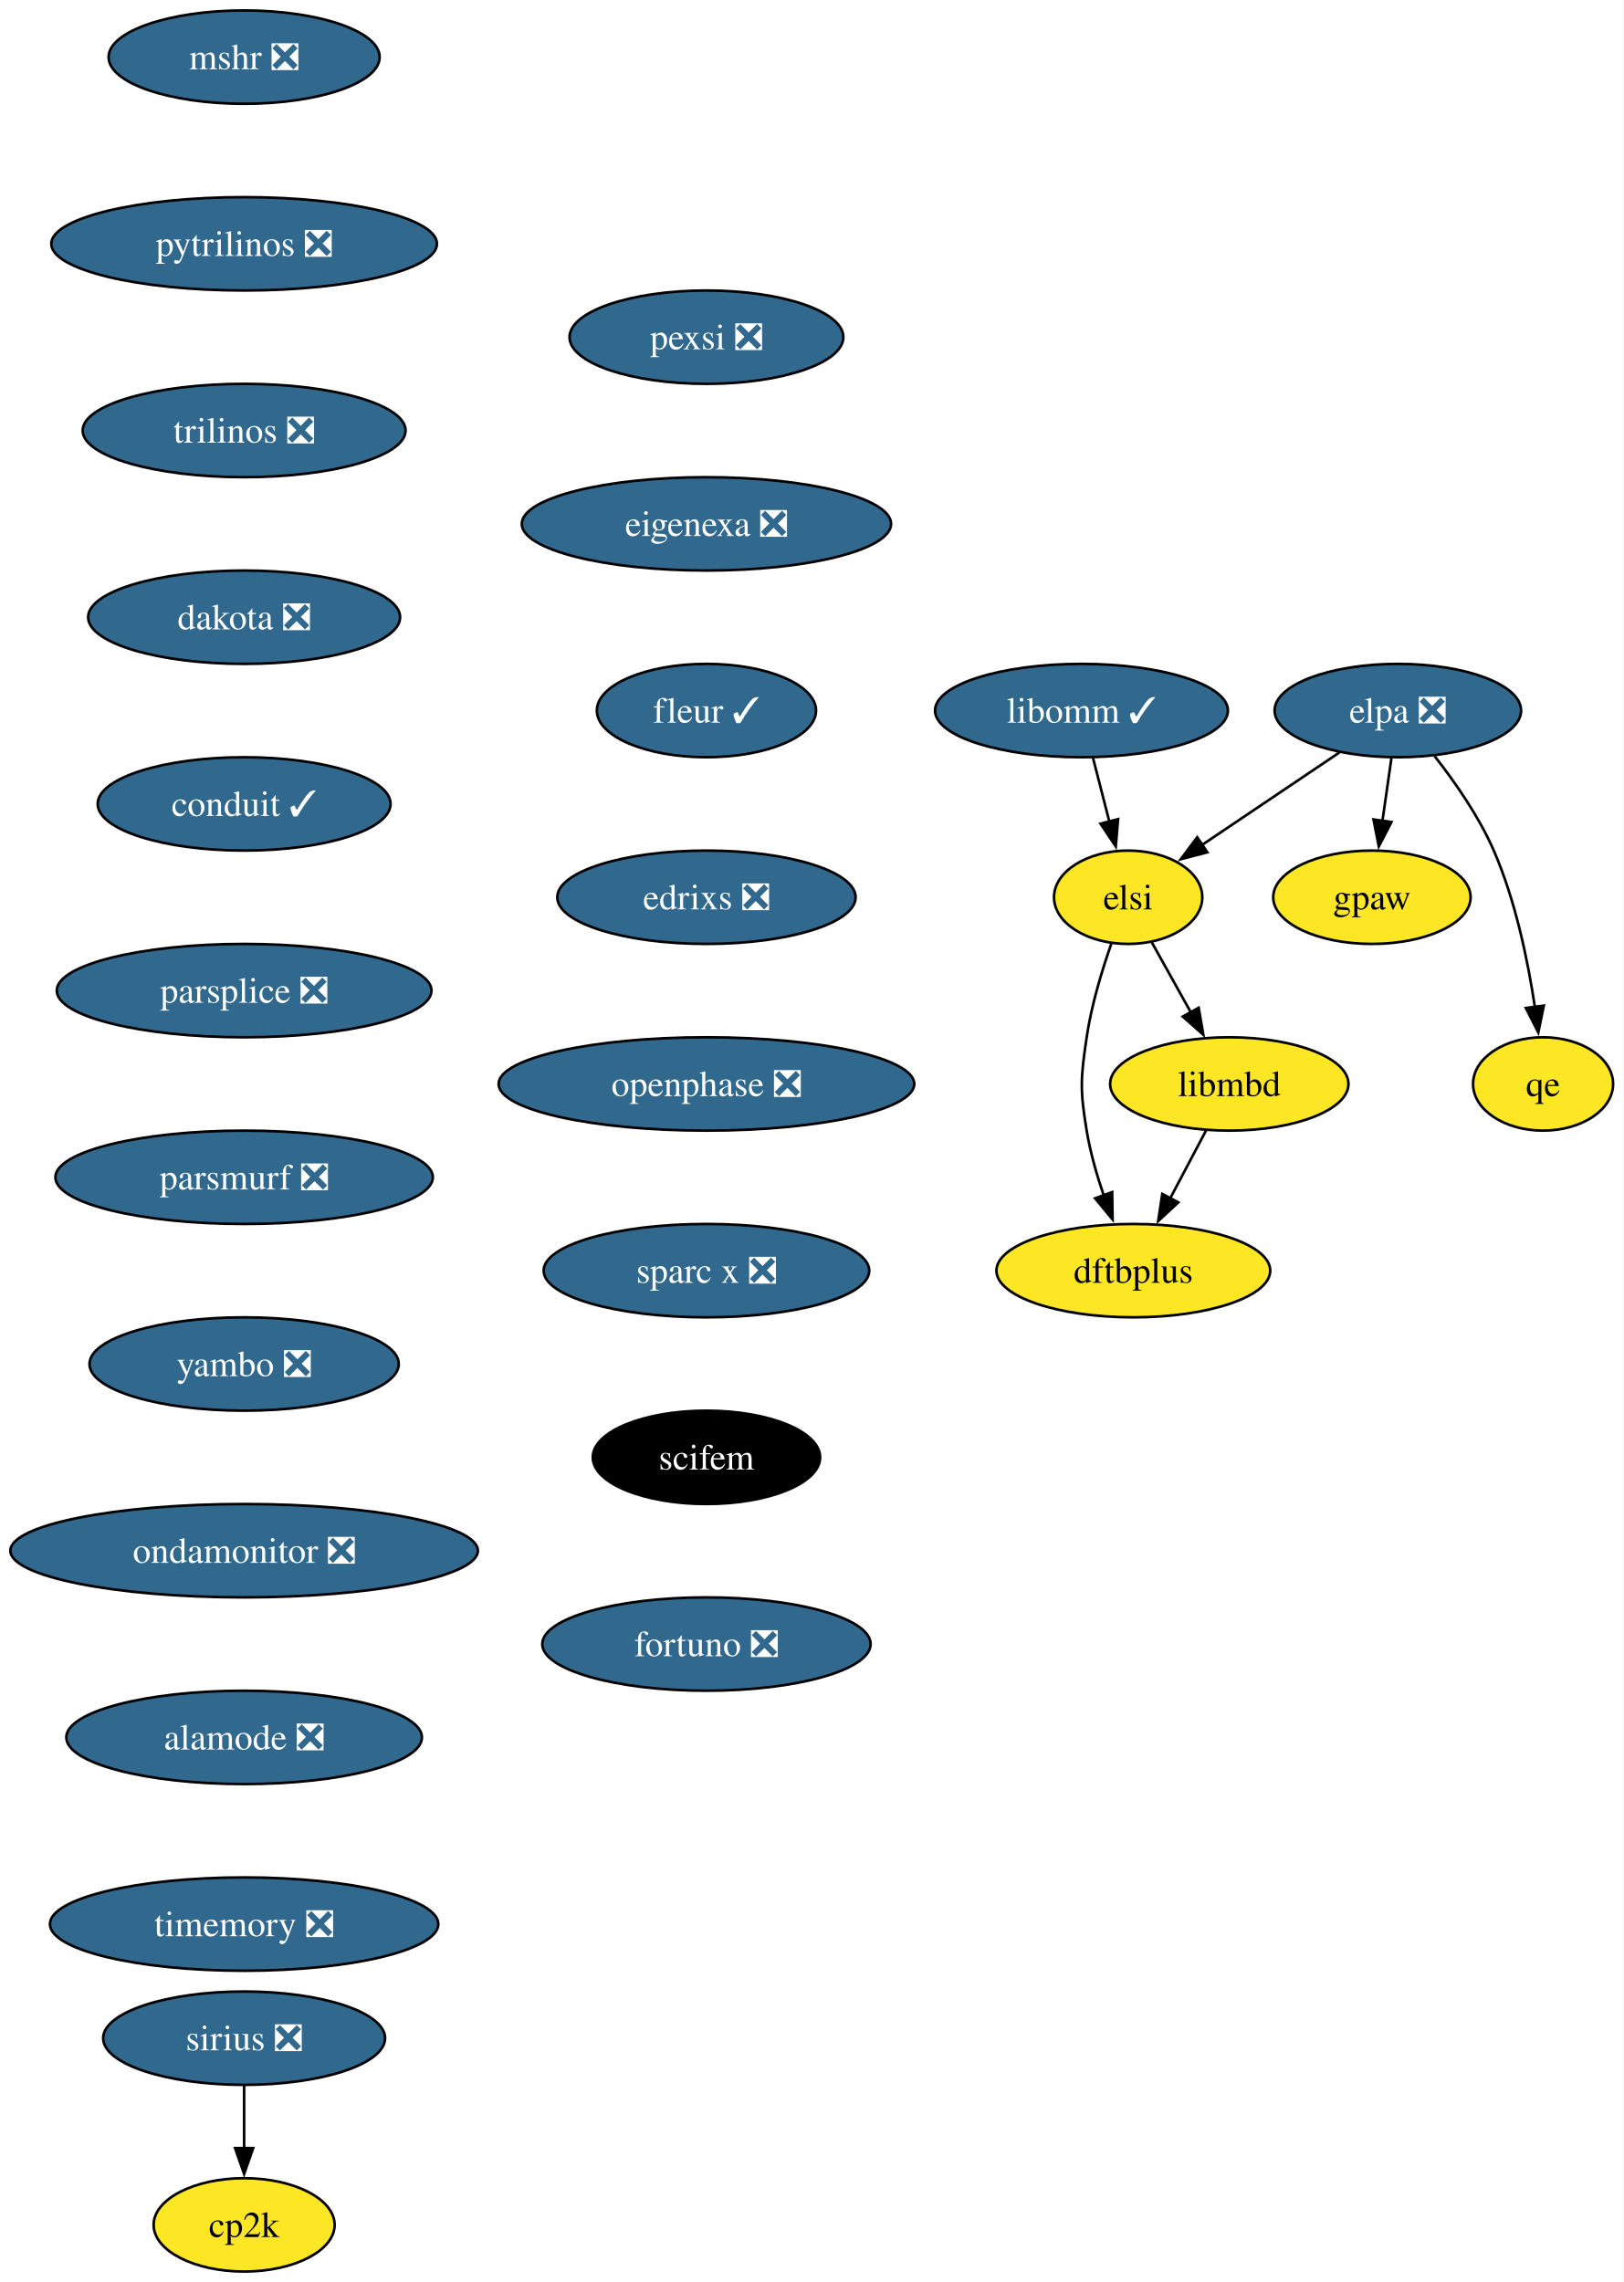
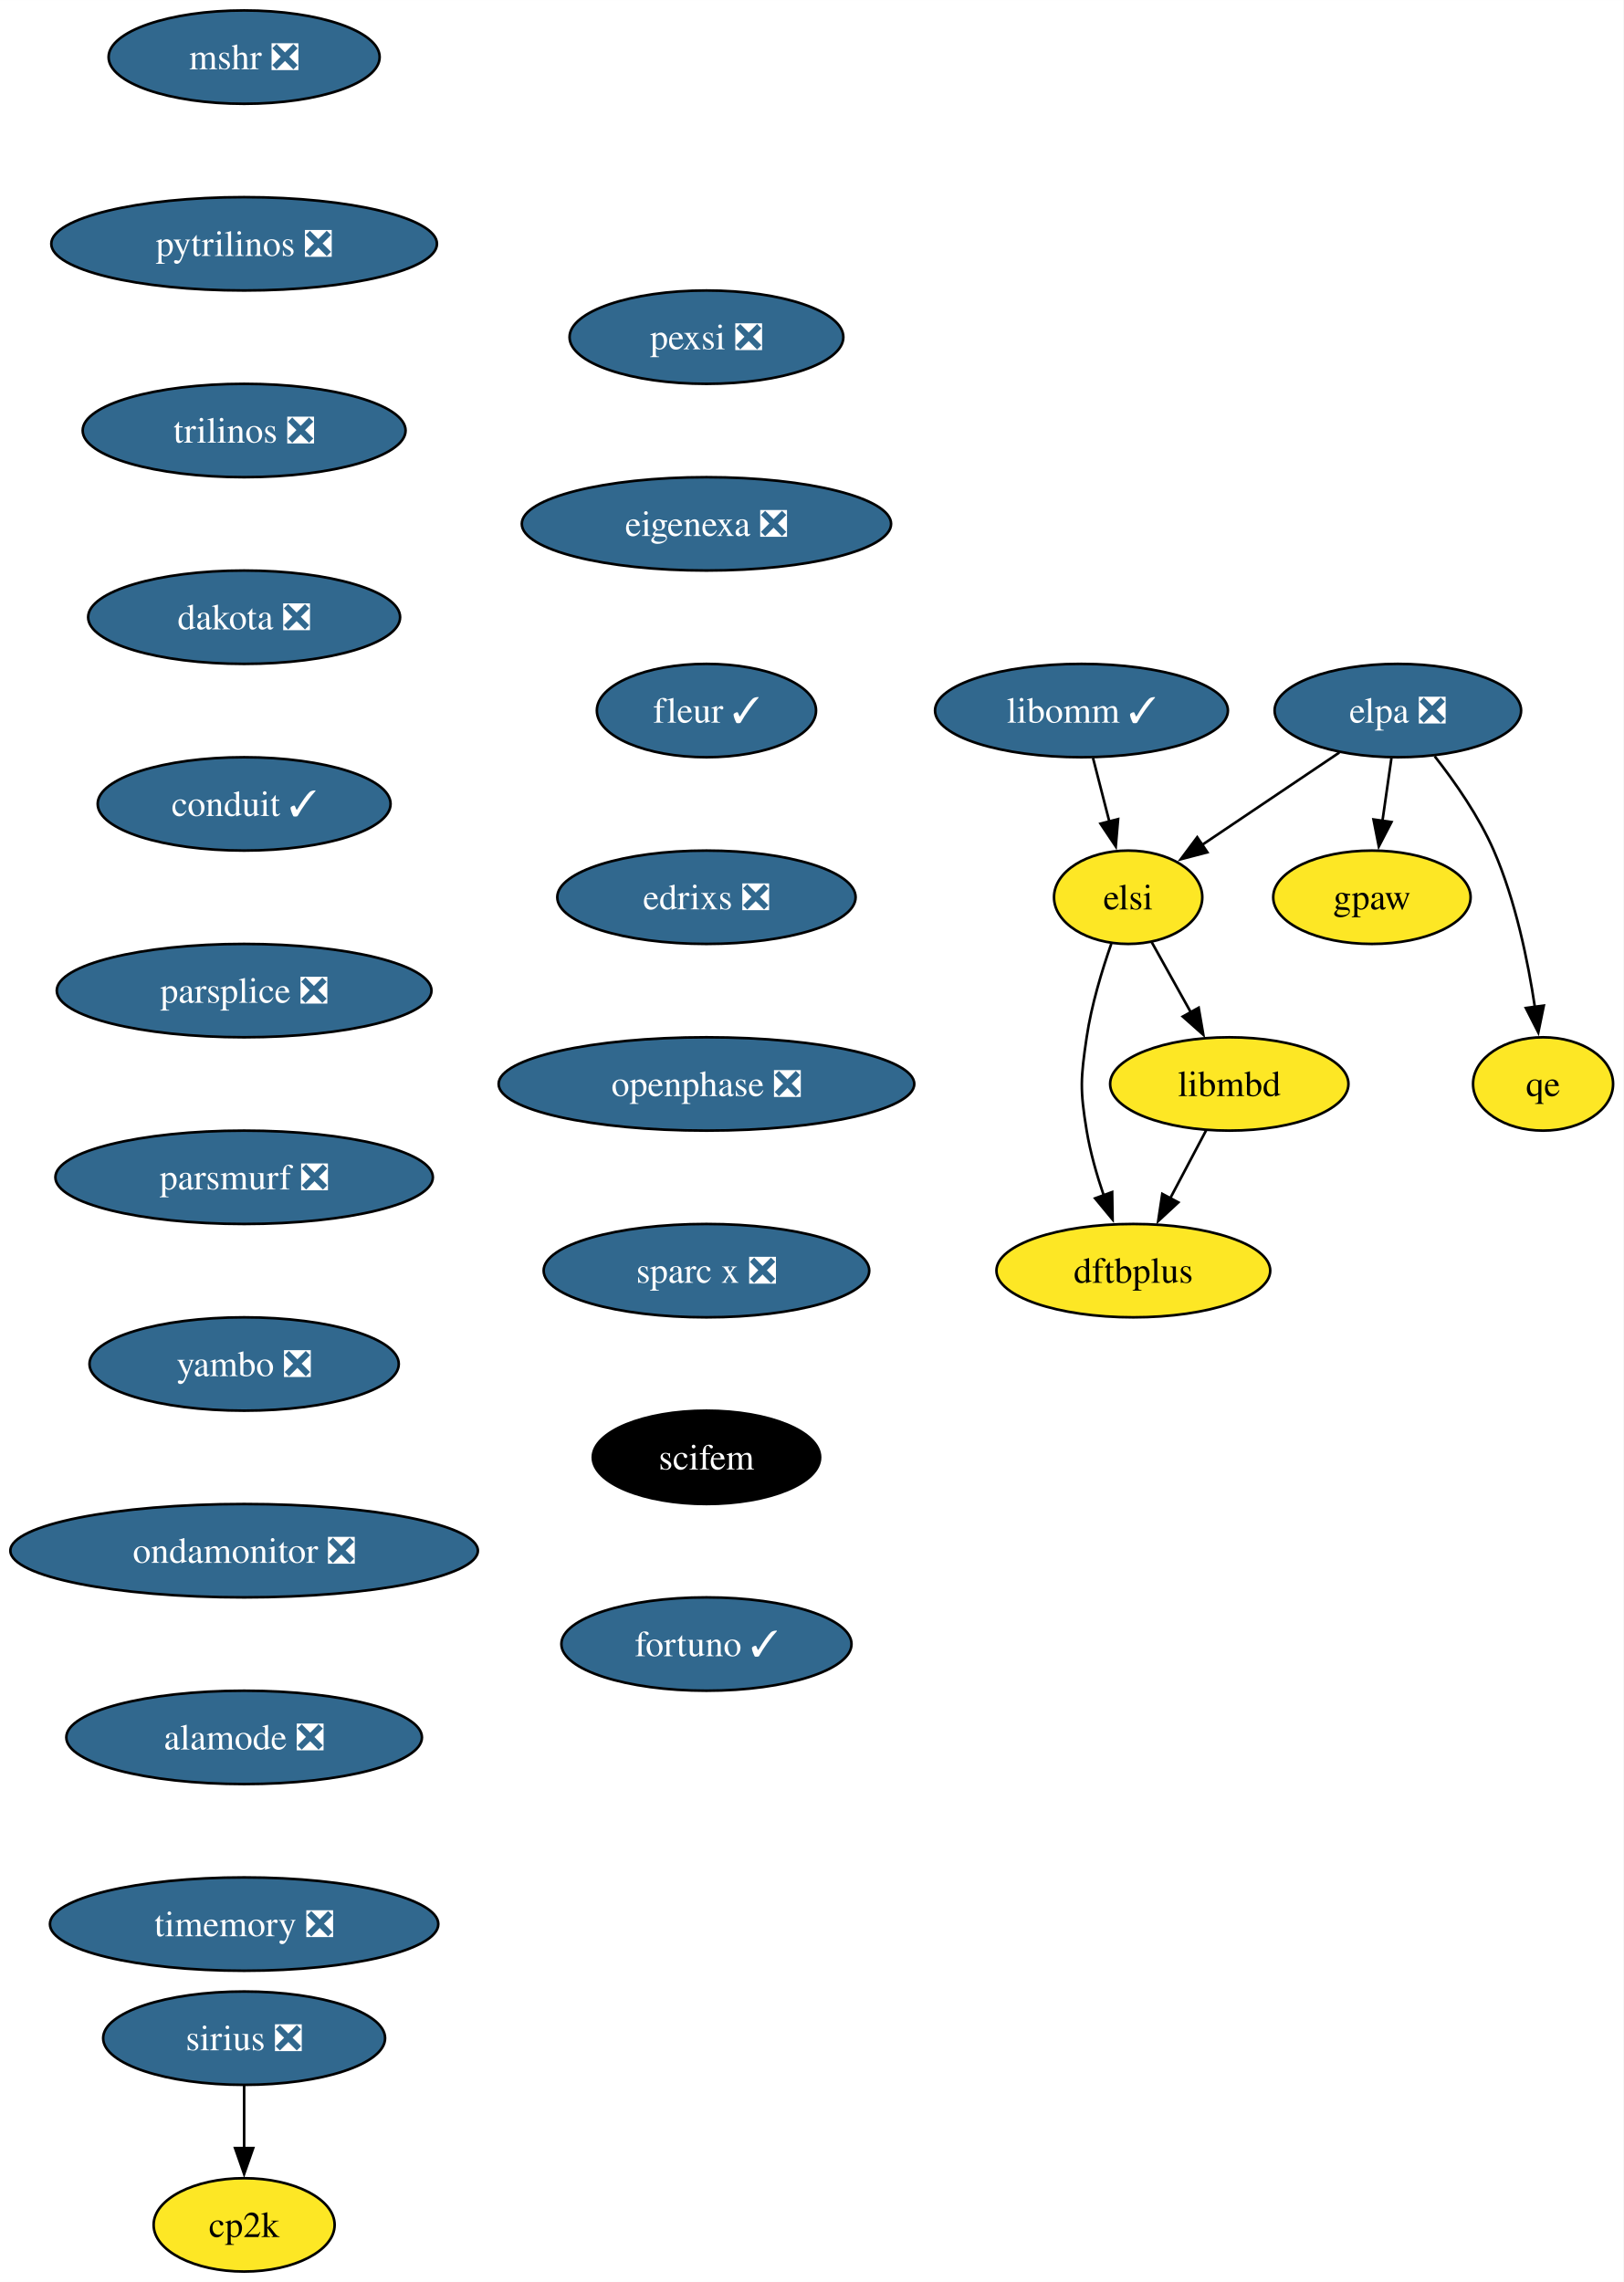
<svg xmlns="http://www.w3.org/2000/svg" xmlns:xlink="http://www.w3.org/1999/xlink" width="626pt" height="880pt" viewBox="0.00 0.00 626.04 880.00">
  <g id="graph0" class="graph" transform="scale(1 1) rotate(0) translate(4 876)">
    <polygon fill="white" stroke="none" points="-4,4 -4,-876 622.04,-876 622.04,4 -4,4" />
    <g id="node1" class="node">
      <g id="a_node1">
        <a xlink:href="https://github.com/conda-forge/mshr-feedstock/pull/37" xlink:title="mshr ❎">
          <ellipse fill="#31688e" stroke="black" cx="90.14" cy="-854" rx="52.26" ry="18" />
          <text text-anchor="middle" x="90.14" y="-849.33" font-family="Times,serif" font-size="14.00" fill="white">mshr ❎</text>
        </a>
      </g>
    </g>
    <g id="node2" class="node">
      <g id="a_node2">
        <a xlink:href="https://github.com/conda-forge/pytrilinos-feedstock/pull/56" xlink:title="pytrilinos ❎">
          <ellipse fill="#31688e" stroke="black" cx="90.14" cy="-782" rx="74.36" ry="18" />
          <text text-anchor="middle" x="90.14" y="-777.33" font-family="Times,serif" font-size="14.00" fill="white">pytrilinos ❎</text>
        </a>
      </g>
    </g>
    <g id="node3" class="node">
      <g id="a_node3">
        <a xlink:href="https://github.com/conda-forge/trilinos-feedstock/pull/47" xlink:title="trilinos ❎">
          <ellipse fill="#31688e" stroke="black" cx="90.14" cy="-710" rx="62.26" ry="18" />
          <text text-anchor="middle" x="90.14" y="-705.33" font-family="Times,serif" font-size="14.00" fill="white">trilinos ❎</text>
        </a>
      </g>
    </g>
    <g id="node4" class="node">
      <g id="a_node4">
        <a xlink:href="https://github.com/conda-forge/dakota-feedstock/pull/49" xlink:title="dakota ❎">
          <ellipse fill="#31688e" stroke="black" cx="90.14" cy="-638" rx="60.15" ry="18" />
          <text text-anchor="middle" x="90.14" y="-633.33" font-family="Times,serif" font-size="14.00" fill="white">dakota ❎</text>
        </a>
      </g>
    </g>
    <g id="node6" class="node">
      <g id="a_node6">
        <a xlink:href="https://github.com/conda-forge/conduit-feedstock/pull/46" xlink:title="conduit ✓">
          <ellipse fill="#31688e" stroke="black" cx="90.14" cy="-566" rx="56.47" ry="18" />
          <text text-anchor="middle" x="90.14" y="-561.33" font-family="Times,serif" font-size="14.00" fill="white">conduit ✓</text>
        </a>
      </g>
    </g>
    <g id="node5" class="node">
      <g id="a_node5">
        <a xlink:href="https://github.com/conda-forge/gpaw-feedstock" xlink:title="gpaw">
          <ellipse fill="#fde725" stroke="black" cx="525.04" cy="-530" rx="38.06" ry="18" />
          <text text-anchor="middle" x="525.04" y="-525.33" font-family="Times,serif" font-size="14.00">gpaw</text>
        </a>
      </g>
    </g>
    <g id="node8" class="node">
      <g id="a_node8">
        <a xlink:href="https://github.com/conda-forge/parsplice-feedstock/pull/13" xlink:title="parsplice ❎">
          <ellipse fill="#31688e" stroke="black" cx="90.14" cy="-494" rx="72.25" ry="18" />
          <text text-anchor="middle" x="90.14" y="-489.32" font-family="Times,serif" font-size="14.00" fill="white">parsplice ❎</text>
        </a>
      </g>
    </g>
    <g id="node7" class="node">
      <g id="a_node7">
        <a xlink:href="https://github.com/conda-forge/cp2k-feedstock" xlink:title="cp2k">
          <ellipse fill="#fde725" stroke="black" cx="90.14" cy="-18" rx="34.9" ry="18" />
          <text text-anchor="middle" x="90.14" y="-13.32" font-family="Times,serif" font-size="14.00">cp2k</text>
        </a>
      </g>
    </g>
    <g id="node9" class="node">
      <g id="a_node9">
        <a xlink:href="https://github.com/conda-forge/parsmurf-feedstock/pull/4" xlink:title="parsmurf ❎">
          <ellipse fill="#31688e" stroke="black" cx="90.14" cy="-422" rx="72.78" ry="18" />
          <text text-anchor="middle" x="90.14" y="-417.32" font-family="Times,serif" font-size="14.00" fill="white">parsmurf ❎</text>
        </a>
      </g>
    </g>
    <g id="node13" class="node">
      <g id="a_node13">
        <a xlink:href="https://github.com/conda-forge/yambo-feedstock/pull/30" xlink:title="yambo ❎">
          <ellipse fill="#31688e" stroke="black" cx="90.14" cy="-350" rx="59.63" ry="18" />
          <text text-anchor="middle" x="90.14" y="-345.32" font-family="Times,serif" font-size="14.00" fill="white">yambo ❎</text>
        </a>
      </g>
    </g>
    <g id="node10" class="node">
      <g id="a_node10">
        <a xlink:href="https://github.com/conda-forge/qe-feedstock" xlink:title="qe">
          <ellipse fill="#fde725" stroke="black" cx="591.04" cy="-458" rx="27" ry="18" />
          <text text-anchor="middle" x="591.04" y="-453.32" font-family="Times,serif" font-size="14.00">qe</text>
        </a>
      </g>
    </g>
    <g id="node11" class="node">
      <g id="a_node11">
        <a xlink:href="https://github.com/conda-forge/dftbplus-feedstock" xlink:title="dftbplus">
          <ellipse fill="#fde725" stroke="black" cx="433.04" cy="-386" rx="52.79" ry="18" />
          <text text-anchor="middle" x="433.04" y="-381.32" font-family="Times,serif" font-size="14.00">dftbplus</text>
        </a>
      </g>
    </g>
    <g id="node12" class="node">
      <g id="a_node12">
        <a xlink:href="https://github.com/conda-forge/libmbd-feedstock" xlink:title="libmbd">
          <ellipse fill="#fde725" stroke="black" cx="470.04" cy="-458" rx="45.95" ry="18" />
          <text text-anchor="middle" x="470.04" y="-453.32" font-family="Times,serif" font-size="14.00">libmbd</text>
        </a>
      </g>
    </g>
    <g id="edge7" class="edge">
      <path fill="none" stroke="black" d="M461.08,-440.05C456.9,-432.14 451.82,-422.54 447.15,-413.69" />
      <polygon fill="black" stroke="black" points="450.39,-412.33 442.62,-405.13 444.2,-415.6 450.39,-412.33" />
    </g>
    <g id="node15" class="node">
      <g id="a_node15">
        <a xlink:href="https://github.com/conda-forge/ondamonitor-feedstock/pull/12" xlink:title="ondamonitor ❎">
          <ellipse fill="#31688e" stroke="black" cx="90.14" cy="-278" rx="90.14" ry="18" />
          <text text-anchor="middle" x="90.14" y="-273.32" font-family="Times,serif" font-size="14.00" fill="white">ondamonitor ❎</text>
        </a>
      </g>
    </g>
    <g id="node14" class="node">
      <g id="a_node14">
        <a xlink:href="https://github.com/conda-forge/sirius-feedstock/pull/30" xlink:title="sirius ❎">
          <ellipse fill="#31688e" stroke="black" cx="90.14" cy="-90" rx="54.36" ry="18" />
          <text text-anchor="middle" x="90.14" y="-85.33" font-family="Times,serif" font-size="14.00" fill="white">sirius ❎</text>
        </a>
      </g>
    </g>
    <g id="edge9" class="edge">
      <path fill="none" stroke="black" d="M90.14,-71.7C90.14,-64.41 90.14,-55.73 90.14,-47.54" />
      <polygon fill="black" stroke="black" points="93.64,-47.62 90.14,-37.62 86.64,-47.62 93.64,-47.62" />
    </g>
    <g id="node16" class="node">
      <g id="a_node16">
        <a xlink:href="https://github.com/conda-forge/alamode-feedstock/pull/12" xlink:title="alamode ❎">
          <ellipse fill="#31688e" stroke="black" cx="90.14" cy="-206" rx="68.57" ry="18" />
          <text text-anchor="middle" x="90.14" y="-201.33" font-family="Times,serif" font-size="14.00" fill="white">alamode ❎</text>
        </a>
      </g>
    </g>
    <g id="node17" class="node">
      <g id="a_node17">
        <a xlink:href="https://github.com/conda-forge/timemory-feedstock/pull/20" xlink:title="timemory ❎">
          <ellipse fill="#31688e" stroke="black" cx="90.14" cy="-134" rx="74.88" ry="18" />
          <text text-anchor="middle" x="90.14" y="-129.32" font-family="Times,serif" font-size="14.00" fill="white">timemory ❎</text>
        </a>
      </g>
    </g>
    <g id="node18" class="node">
      <g id="a_node18">
        <a xlink:href="https://github.com/conda-forge/elpa-feedstock/pull/26" xlink:title="elpa ❎">
          <ellipse fill="#31688e" stroke="black" cx="535.04" cy="-602" rx="47.53" ry="18" />
          <text text-anchor="middle" x="535.04" y="-597.33" font-family="Times,serif" font-size="14.00" fill="white">elpa ❎</text>
        </a>
      </g>
    </g>
    <g id="edge13" class="edge">
      <path fill="none" stroke="black" d="M532.57,-583.7C531.51,-576.32 530.26,-567.52 529.07,-559.25" />
      <polygon fill="black" stroke="black" points="532.58,-559.01 527.7,-549.6 525.65,-560 532.58,-559.01" />
    </g>
    <g id="edge14" class="edge">
      <path fill="none" stroke="black" d="M549.25,-584.38C557.06,-574.42 566.31,-561.17 572.04,-548 580.42,-528.72 585.22,-505.43 587.9,-487.52" />
      <polygon fill="black" stroke="black" points="591.33,-488.23 589.2,-477.85 584.4,-487.3 591.33,-488.23" />
    </g>
    <g id="node19" class="node">
      <g id="a_node19">
        <a xlink:href="https://github.com/conda-forge/elsi-feedstock" xlink:title="elsi">
          <ellipse fill="#fde725" stroke="black" cx="431.04" cy="-530" rx="28.59" ry="18" />
          <text text-anchor="middle" x="431.04" y="-525.33" font-family="Times,serif" font-size="14.00">elsi</text>
        </a>
      </g>
    </g>
    <g id="edge15" class="edge">
      <path fill="none" stroke="black" d="M512.47,-585.81C496.89,-575.32 476.05,-561.3 459.36,-550.06" />
      <polygon fill="black" stroke="black" points="461.58,-547.34 451.33,-544.66 457.67,-553.15 461.58,-547.34" />
    </g>
    <g id="edge16" class="edge">
      <path fill="none" stroke="black" d="M424.55,-512.1C420.96,-501.84 416.86,-488.36 415.04,-476 412.7,-460.17 412.43,-455.79 415.04,-440 416.42,-431.66 418.94,-422.87 421.66,-414.89" />
      <polygon fill="black" stroke="black" points="424.87,-416.31 425.04,-405.72 418.3,-413.89 424.87,-416.31" />
    </g>
    <g id="edge17" class="edge">
      <path fill="none" stroke="black" d="M440.08,-512.76C444.6,-504.67 450.17,-494.66 455.28,-485.49" />
      <polygon fill="black" stroke="black" points="458.23,-487.39 460.03,-476.96 452.11,-483.99 458.23,-487.39" />
    </g>
    <g id="node20" class="node">
      <g id="a_node20">
        <a xlink:href="https://github.com/conda-forge/libomm-feedstock/pull/5" xlink:title="libomm ✓">
          <ellipse fill="#31688e" stroke="black" cx="413.04" cy="-602" rx="56.47" ry="18" />
          <text text-anchor="middle" x="413.04" y="-597.33" font-family="Times,serif" font-size="14.00" fill="white">libomm ✓</text>
        </a>
      </g>
    </g>
    <g id="edge18" class="edge">
      <path fill="none" stroke="black" d="M417.49,-583.7C419.38,-576.32 421.65,-567.52 423.77,-559.25" />
      <polygon fill="black" stroke="black" points="427.16,-560.13 426.26,-549.57 420.38,-558.38 427.16,-560.13" />
    </g>
    <g id="node21" class="node">
      <g id="a_node21">
        <a xlink:href="https://github.com/conda-forge/pexsi-feedstock/pull/10" xlink:title="pexsi ❎">
          <ellipse fill="#31688e" stroke="black" cx="268.42" cy="-746" rx="52.79" ry="18" />
          <text text-anchor="middle" x="268.42" y="-741.33" font-family="Times,serif" font-size="14.00" fill="white">pexsi ❎</text>
        </a>
      </g>
    </g>
    <g id="node22" class="node">
      <g id="a_node22">
        <a xlink:href="https://github.com/conda-forge/eigenexa-feedstock/pull/3" xlink:title="eigenexa ❎">
          <ellipse fill="#31688e" stroke="black" cx="268.42" cy="-674" rx="71.2" ry="18" />
          <text text-anchor="middle" x="268.42" y="-669.33" font-family="Times,serif" font-size="14.00" fill="white">eigenexa ❎</text>
        </a>
      </g>
    </g>
    <g id="node23" class="node">
      <g id="a_node23">
        <a xlink:href="https://github.com/conda-forge/fleur-feedstock/pull/19" xlink:title="fleur ✓">
          <ellipse fill="#31688e" stroke="black" cx="268.42" cy="-602" rx="42.26" ry="18" />
          <text text-anchor="middle" x="268.42" y="-597.33" font-family="Times,serif" font-size="14.00" fill="white">fleur ✓</text>
        </a>
      </g>
    </g>
    <g id="node24" class="node">
      <g id="a_node24">
        <a xlink:href="https://github.com/conda-forge/edrixs-feedstock/pull/14" xlink:title="edrixs ❎">
          <ellipse fill="#31688e" stroke="black" cx="268.42" cy="-530" rx="57.52" ry="18" />
          <text text-anchor="middle" x="268.42" y="-525.33" font-family="Times,serif" font-size="14.00" fill="white">edrixs ❎</text>
        </a>
      </g>
    </g>
    <g id="node25" class="node">
      <g id="a_node25">
        <a xlink:href="https://github.com/conda-forge/openphase-feedstock/pull/2" xlink:title="openphase ❎">
          <ellipse fill="#31688e" stroke="black" cx="268.42" cy="-458" rx="80.14" ry="18" />
          <text text-anchor="middle" x="268.42" y="-453.32" font-family="Times,serif" font-size="14.00" fill="white">openphase ❎</text>
        </a>
      </g>
    </g>
    <g id="node26" class="node">
      <g id="a_node26">
        <a xlink:href="https://github.com/conda-forge/sparc-x-feedstock/pull/9" xlink:title="sparc x ❎">
          <ellipse fill="#31688e" stroke="black" cx="268.42" cy="-386" rx="62.78" ry="18" />
          <text text-anchor="middle" x="268.42" y="-381.32" font-family="Times,serif" font-size="14.00" fill="white">sparc x ❎</text>
        </a>
      </g>
    </g>
    <g id="node27" class="node">
      <g id="a_node27">
        <a xlink:href="https://github.com/conda-forge/scifem-feedstock" xlink:title="scifem">
          <ellipse fill="#000000" stroke="black" cx="268.42" cy="-314" rx="43.84" ry="18" />
          <text text-anchor="middle" x="268.42" y="-309.32" font-family="Times,serif" font-size="14.00" fill="white">scifem</text>
        </a>
      </g>
    </g>
    <g id="node28" class="node">
      <g id="a_node28">
-         <a xlink:href="https://github.com/conda-forge/fortuno-feedstock/pull/1" xlink:title="fortuno ❎">
-           <ellipse fill="#31688e" stroke="black" cx="268.42" cy="-242" rx="63.31" ry="18" />
-           <text text-anchor="middle" x="268.42" y="-237.32" font-family="Times,serif" font-size="14.00" fill="white">fortuno ❎</text>
+         <a xlink:href="https://github.com/conda-forge/fortuno-feedstock/pull/1" xlink:title="fortuno ✓">
+           <ellipse fill="#31688e" stroke="black" cx="268.42" cy="-242" rx="55.94" ry="18" />
+           <text text-anchor="middle" x="268.42" y="-237.32" font-family="Times,serif" font-size="14.00" fill="white">fortuno ✓</text>
        </a>
      </g>
    </g>
  </g>
</svg>
